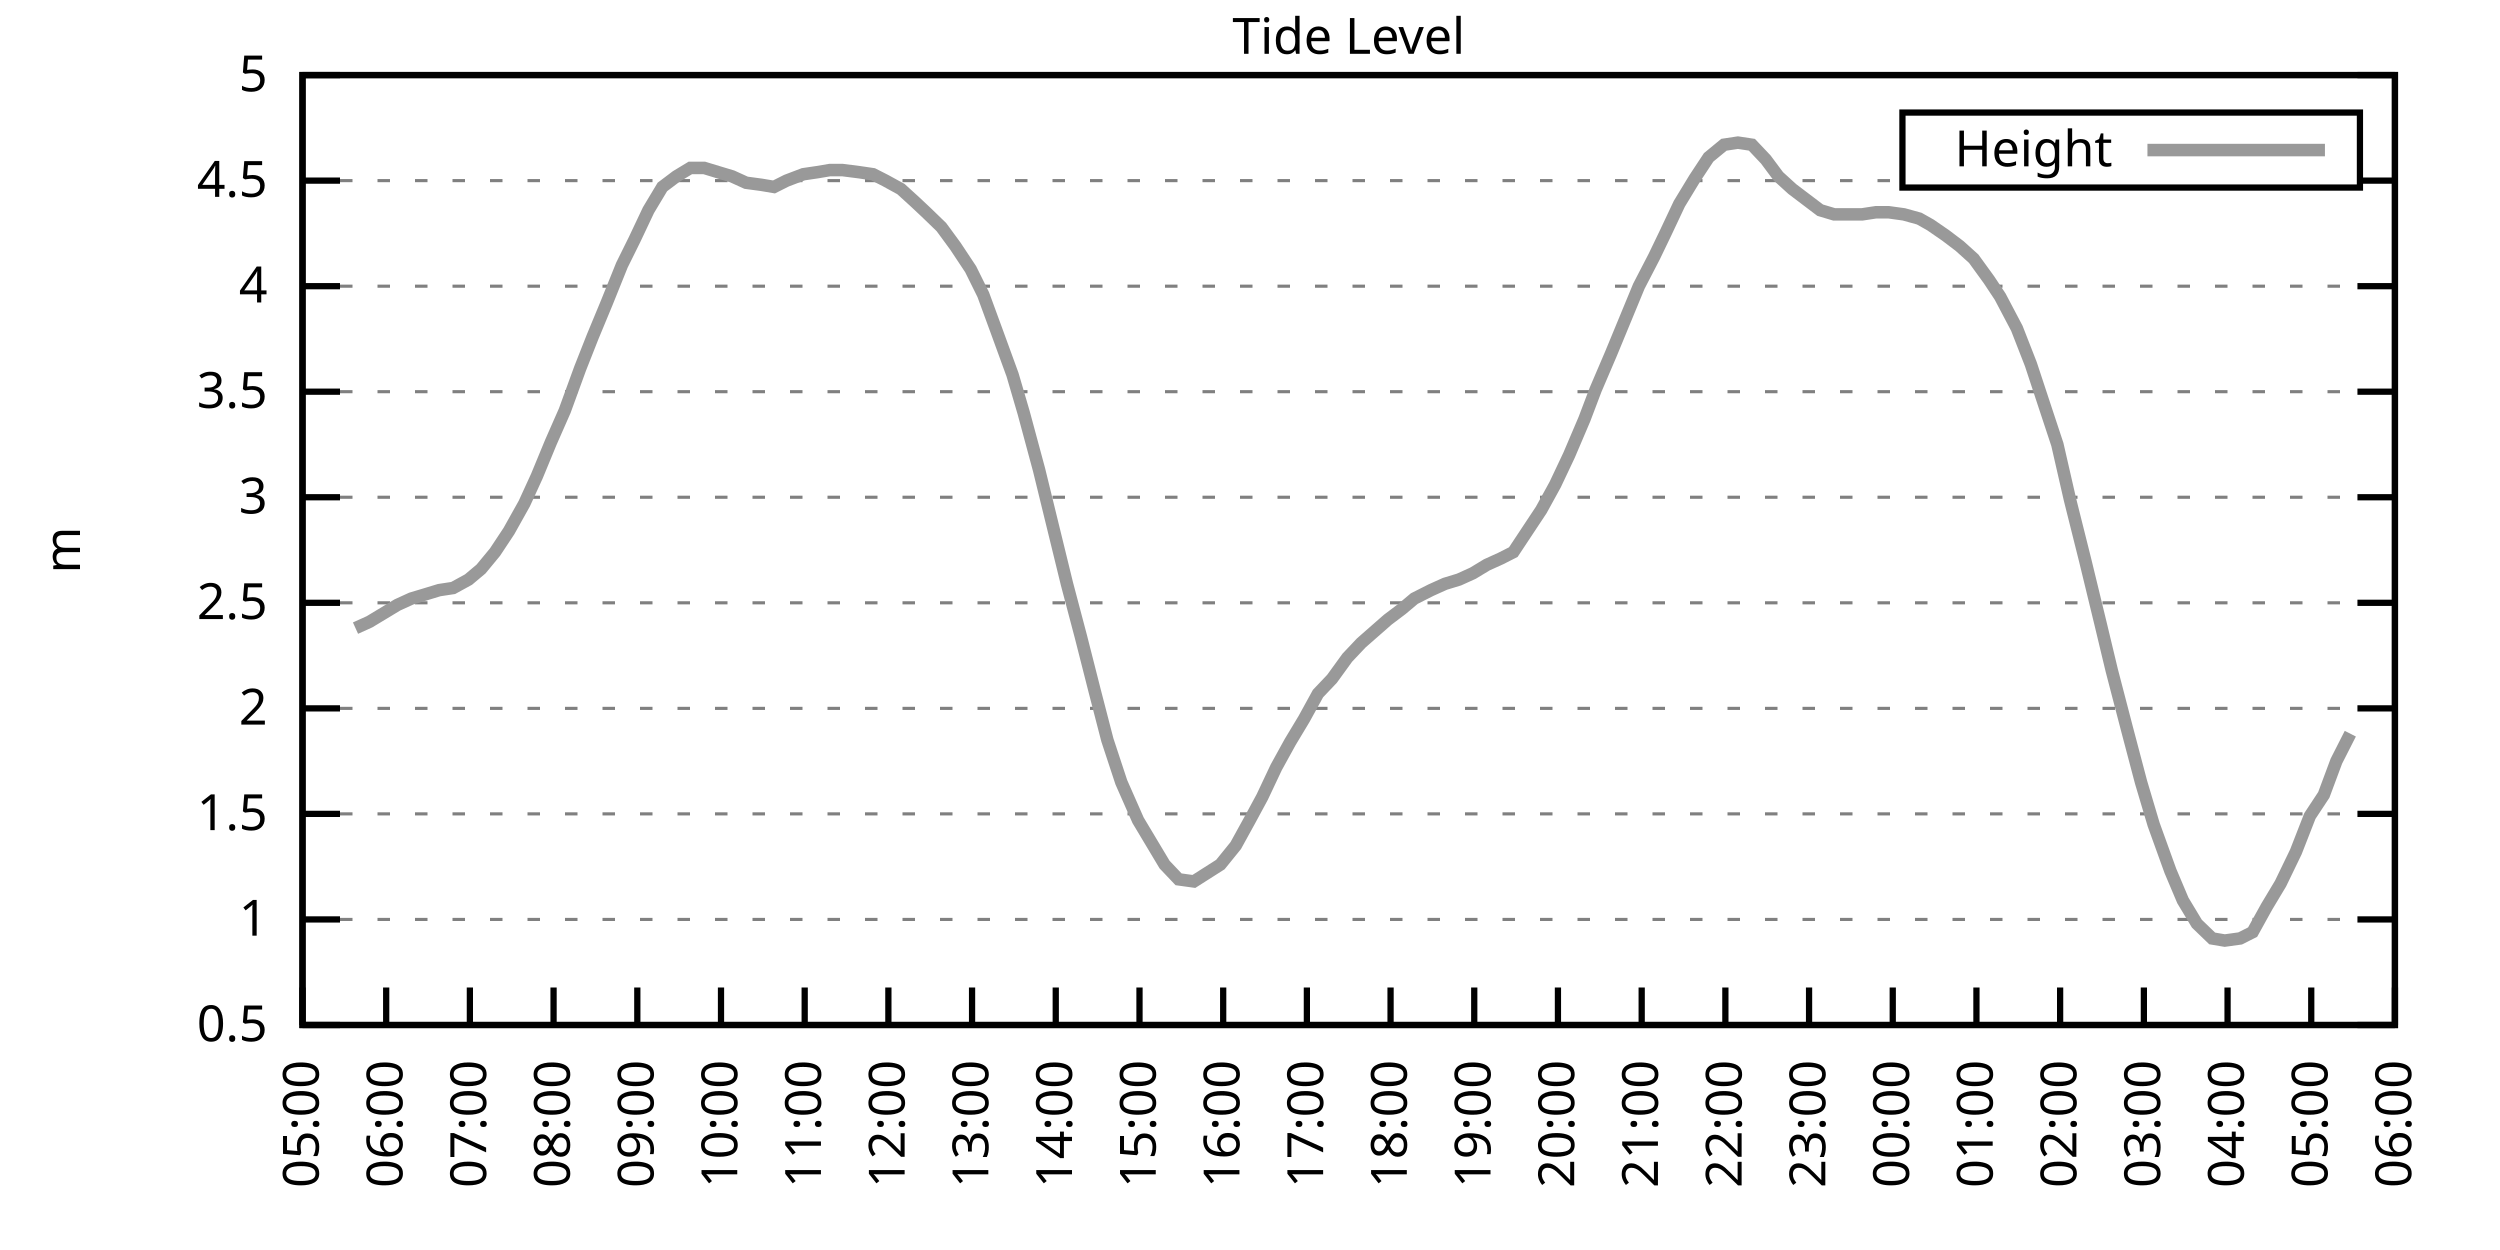
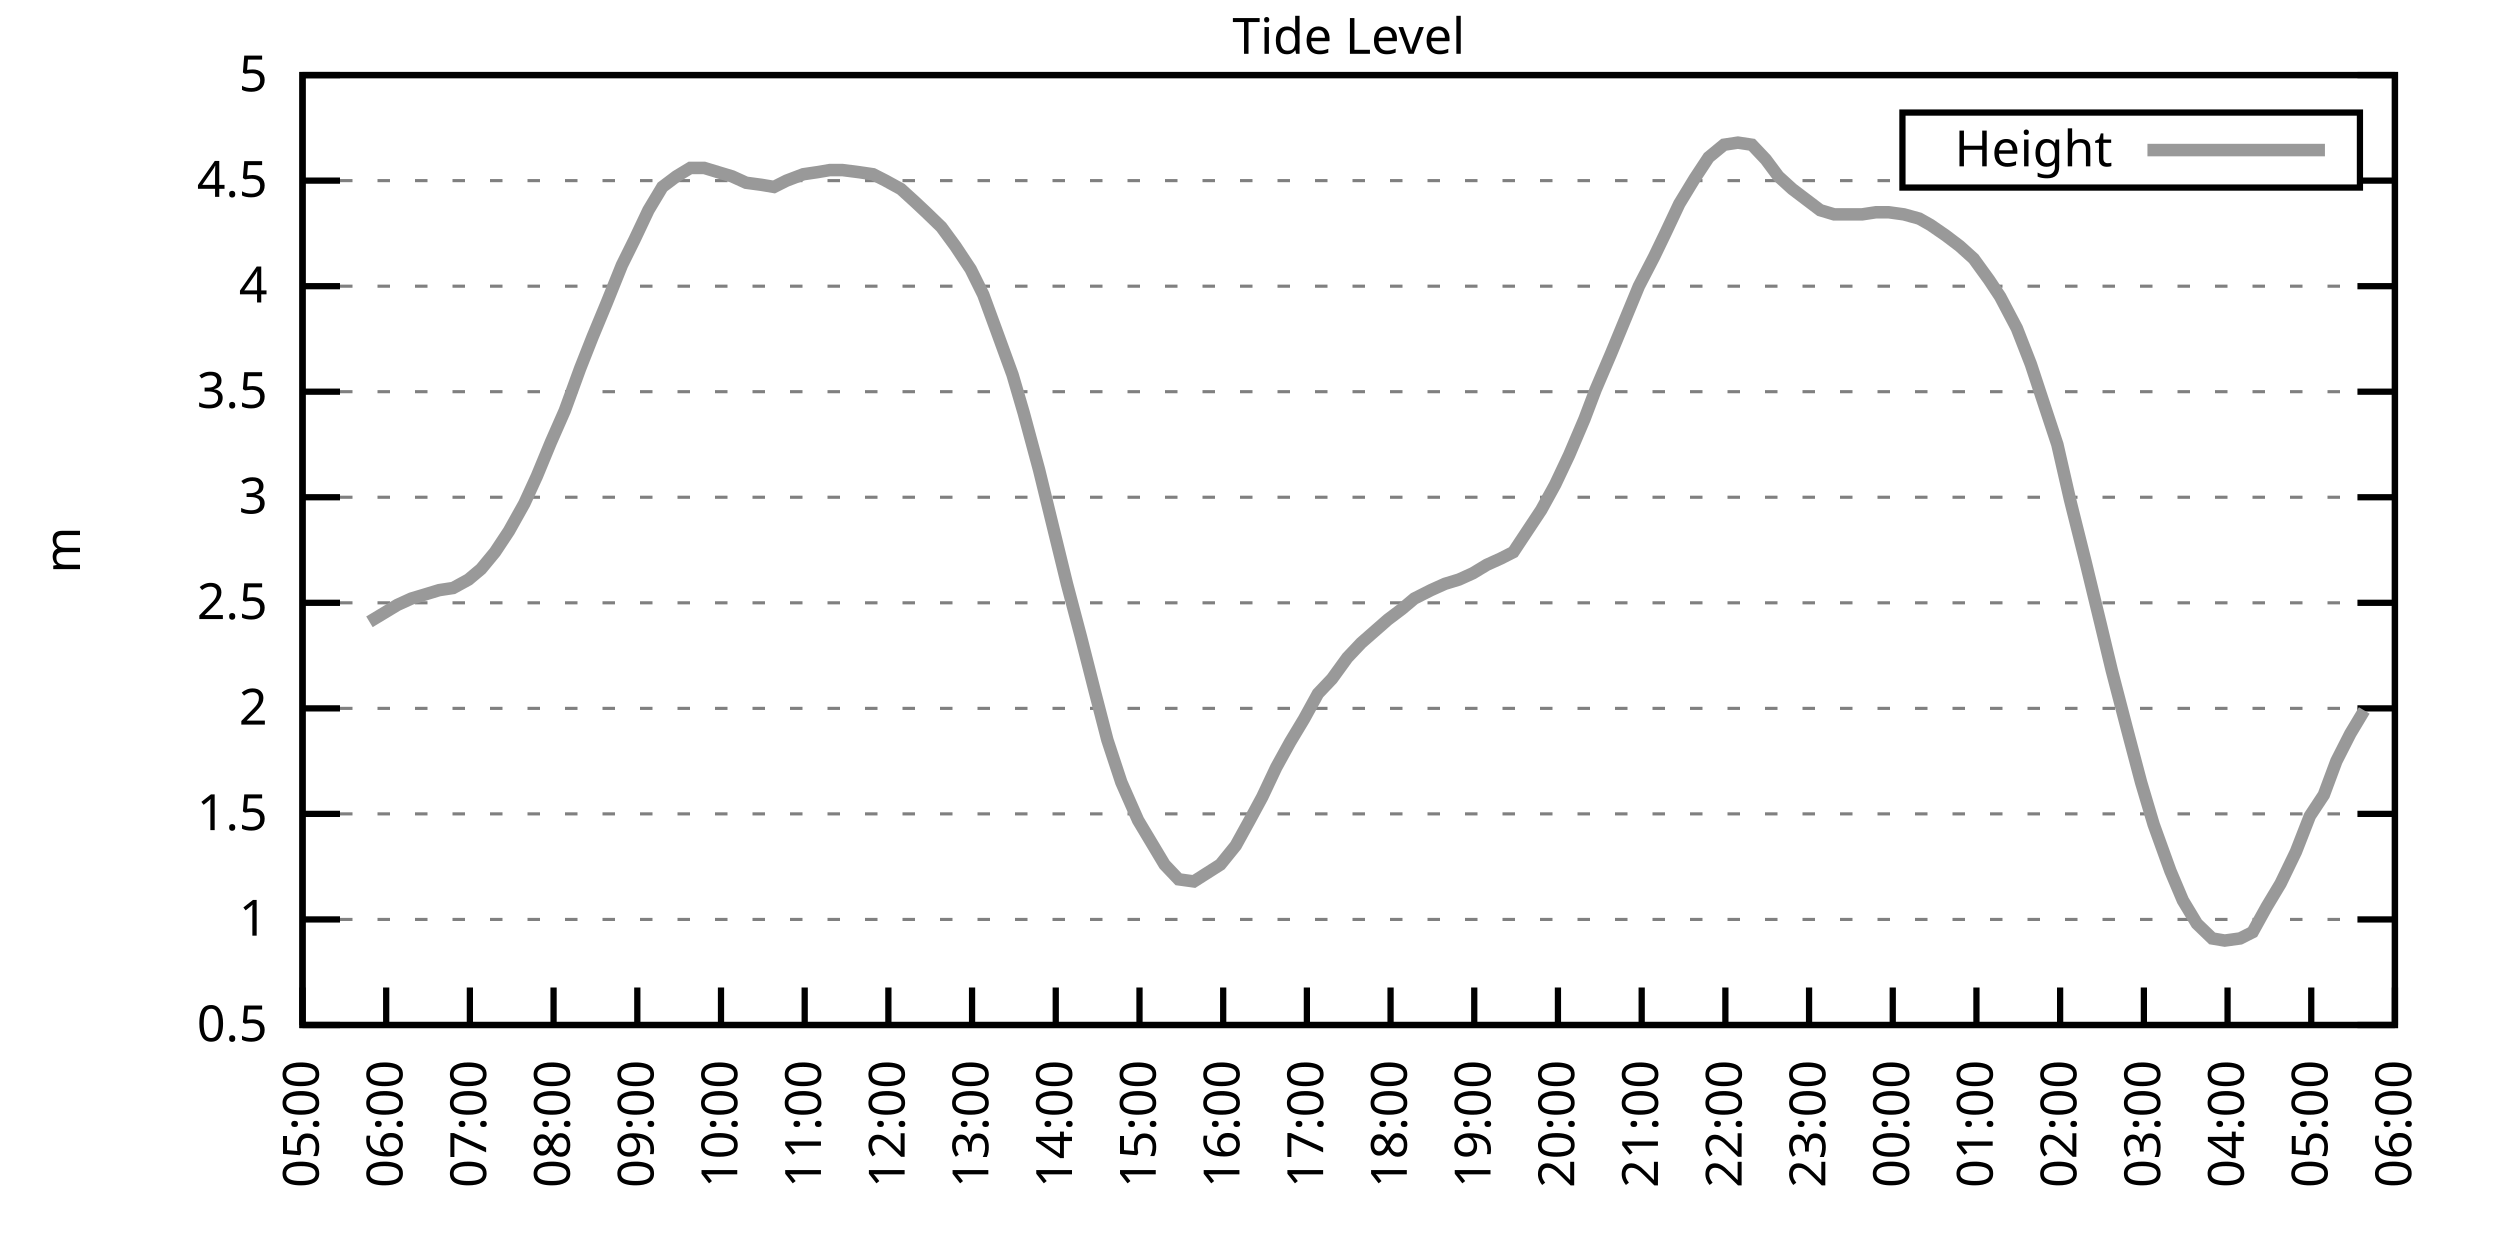
<svg xmlns="http://www.w3.org/2000/svg" xmlns:xlink="http://www.w3.org/1999/xlink" width="400" height="200" viewBox="0 0 400 200">
  <g id="gnuplot_canvas">
    <rect x="0" y="0" width="400" height="200" fill="none" />
    <defs>
      <circle id="gpDot" r="0.5" stroke-width="0.5" stroke="currentColor" />
      <path id="gpPt0" stroke-width="0.333" stroke="currentColor" d="M-1,0 h2 M0,-1 v2" />
      <path id="gpPt1" stroke-width="0.333" stroke="currentColor" d="M-1,-1 L1,1 M1,-1 L-1,1" />
      <path id="gpPt2" stroke-width="0.333" stroke="currentColor" d="M-1,0 L1,0 M0,-1 L0,1 M-1,-1 L1,1 M-1,1 L1,-1" />
      <rect id="gpPt3" stroke-width="0.333" stroke="currentColor" x="-1" y="-1" width="2" height="2" />
      <rect id="gpPt4" stroke-width="0.333" stroke="currentColor" fill="currentColor" x="-1" y="-1" width="2" height="2" />
      <circle id="gpPt5" stroke-width="0.333" stroke="currentColor" cx="0" cy="0" r="1" />
      <use xlink:href="#gpPt5" id="gpPt6" fill="currentColor" stroke="none" />
      <path id="gpPt7" stroke-width="0.333" stroke="currentColor" d="M0,-1.33 L-1.33,0.67 L1.33,0.67 z" />
      <use xlink:href="#gpPt7" id="gpPt8" fill="currentColor" stroke="none" />
      <use xlink:href="#gpPt7" id="gpPt9" stroke="currentColor" transform="rotate(180)" />
      <use xlink:href="#gpPt9" id="gpPt10" fill="currentColor" stroke="none" />
      <use xlink:href="#gpPt3" id="gpPt11" stroke="currentColor" transform="rotate(45)" />
      <use xlink:href="#gpPt11" id="gpPt12" fill="currentColor" stroke="none" />
      <path id="gpPt13" stroke-width="0.333" stroke="currentColor" d="M0,1.330 L1.265,0.411 L0.782,-1.067 L-0.782,-1.076 L-1.265,0.411 z" />
      <use xlink:href="#gpPt13" id="gpPt14" fill="currentColor" stroke="none" />
      <filter id="textbox" filterUnits="objectBoundingBox" x="0" y="0" height="1" width="1">
        <feFlood flood-color="white" flood-opacity="1" result="bgnd" />
        <feComposite in="SourceGraphic" in2="bgnd" operator="atop" />
      </filter>
      <filter id="greybox" filterUnits="objectBoundingBox" x="0" y="0" height="1" width="1">
        <feFlood flood-color="lightgrey" flood-opacity="1" result="grey" />
        <feComposite in="SourceGraphic" in2="grey" operator="atop" />
      </filter>
    </defs>
    <g fill="none" color="white" stroke="currentColor" stroke-width="1.00" stroke-linecap="butt" stroke-linejoin="miter">
</g>
    <g fill="none" color="black" stroke="currentColor" stroke-width="1.00" stroke-linecap="butt" stroke-linejoin="miter">
      <g stroke="none" shape-rendering="crispEdges">
        <polygon fill="rgb(255, 255, 255)" points="48.40,164.00 383.18,164.00 383.18,12.02 48.40,12.02 " />
      </g>
    </g>
    <g fill="none" color="black" stroke="currentColor" stroke-width="1.00" stroke-linecap="butt" stroke-linejoin="miter">
</g>
    <g fill="none" color="black" stroke="black" stroke-width="0.50" stroke-linecap="butt" stroke-linejoin="miter">
</g>
    <g fill="none" color="gray" stroke="currentColor" stroke-width="0.50" stroke-linecap="butt" stroke-linejoin="miter">
      <path stroke="gray" stroke-dasharray="2,4" class="gridline" d="M48.40,164.00 L383.19,164.00  " />
    </g>
    <g fill="none" color="gray" stroke="gray" stroke-width="1.00" stroke-linecap="butt" stroke-linejoin="miter">
</g>
    <g fill="none" color="black" stroke="currentColor" stroke-width="1.00" stroke-linecap="butt" stroke-linejoin="miter">
      <path stroke="black" d="M48.40,164.00 L54.40,164.00 M383.19,164.00 L377.19,164.00  " />
      <g transform="translate(42.80,166.60)" stroke="none" fill="black" font-family="Sans" font-size="8.00" text-anchor="end">
        <text>
          <tspan font-family="Sans"> 0.5</tspan>
        </text>
      </g>
    </g>
    <g fill="none" color="black" stroke="currentColor" stroke-width="1.00" stroke-linecap="butt" stroke-linejoin="miter">
</g>
    <g fill="none" color="black" stroke="black" stroke-width="0.50" stroke-linecap="butt" stroke-linejoin="miter">
</g>
    <g fill="none" color="gray" stroke="currentColor" stroke-width="0.50" stroke-linecap="butt" stroke-linejoin="miter">
      <path stroke="gray" stroke-dasharray="2,4" class="gridline" d="M48.40,147.11 L383.19,147.11  " />
    </g>
    <g fill="none" color="gray" stroke="gray" stroke-width="1.00" stroke-linecap="butt" stroke-linejoin="miter">
</g>
    <g fill="none" color="black" stroke="currentColor" stroke-width="1.00" stroke-linecap="butt" stroke-linejoin="miter">
      <path stroke="black" d="M48.40,147.11 L54.40,147.11 M383.19,147.11 L377.19,147.11  " />
      <g transform="translate(42.80,149.71)" stroke="none" fill="black" font-family="Sans" font-size="8.00" text-anchor="end">
        <text>
          <tspan font-family="Sans"> 1</tspan>
        </text>
      </g>
    </g>
    <g fill="none" color="black" stroke="currentColor" stroke-width="1.00" stroke-linecap="butt" stroke-linejoin="miter">
</g>
    <g fill="none" color="black" stroke="black" stroke-width="0.50" stroke-linecap="butt" stroke-linejoin="miter">
</g>
    <g fill="none" color="gray" stroke="currentColor" stroke-width="0.50" stroke-linecap="butt" stroke-linejoin="miter">
      <path stroke="gray" stroke-dasharray="2,4" class="gridline" d="M48.40,130.22 L383.19,130.22  " />
    </g>
    <g fill="none" color="gray" stroke="gray" stroke-width="1.00" stroke-linecap="butt" stroke-linejoin="miter">
</g>
    <g fill="none" color="black" stroke="currentColor" stroke-width="1.00" stroke-linecap="butt" stroke-linejoin="miter">
      <path stroke="black" d="M48.40,130.22 L54.40,130.22 M383.19,130.22 L377.19,130.22  " />
      <g transform="translate(42.80,132.82)" stroke="none" fill="black" font-family="Sans" font-size="8.00" text-anchor="end">
        <text>
          <tspan font-family="Sans"> 1.5</tspan>
        </text>
      </g>
    </g>
    <g fill="none" color="black" stroke="currentColor" stroke-width="1.00" stroke-linecap="butt" stroke-linejoin="miter">
</g>
    <g fill="none" color="black" stroke="black" stroke-width="0.50" stroke-linecap="butt" stroke-linejoin="miter">
</g>
    <g fill="none" color="gray" stroke="currentColor" stroke-width="0.50" stroke-linecap="butt" stroke-linejoin="miter">
      <path stroke="gray" stroke-dasharray="2,4" class="gridline" d="M48.40,113.34 L383.19,113.34  " />
    </g>
    <g fill="none" color="gray" stroke="gray" stroke-width="1.00" stroke-linecap="butt" stroke-linejoin="miter">
</g>
    <g fill="none" color="black" stroke="currentColor" stroke-width="1.00" stroke-linecap="butt" stroke-linejoin="miter">
      <path stroke="black" d="M48.40,113.34 L54.40,113.34 M383.19,113.34 L377.19,113.34  " />
      <g transform="translate(42.80,115.94)" stroke="none" fill="black" font-family="Sans" font-size="8.00" text-anchor="end">
        <text>
          <tspan font-family="Sans"> 2</tspan>
        </text>
      </g>
    </g>
    <g fill="none" color="black" stroke="currentColor" stroke-width="1.00" stroke-linecap="butt" stroke-linejoin="miter">
</g>
    <g fill="none" color="black" stroke="black" stroke-width="0.50" stroke-linecap="butt" stroke-linejoin="miter">
</g>
    <g fill="none" color="gray" stroke="currentColor" stroke-width="0.50" stroke-linecap="butt" stroke-linejoin="miter">
      <path stroke="gray" stroke-dasharray="2,4" class="gridline" d="M48.40,96.45 L383.19,96.45  " />
    </g>
    <g fill="none" color="gray" stroke="gray" stroke-width="1.00" stroke-linecap="butt" stroke-linejoin="miter">
</g>
    <g fill="none" color="black" stroke="currentColor" stroke-width="1.00" stroke-linecap="butt" stroke-linejoin="miter">
      <path stroke="black" d="M48.40,96.45 L54.40,96.45 M383.19,96.45 L377.19,96.45  " />
      <g transform="translate(42.80,99.05)" stroke="none" fill="black" font-family="Sans" font-size="8.00" text-anchor="end">
        <text>
          <tspan font-family="Sans"> 2.5</tspan>
        </text>
      </g>
    </g>
    <g fill="none" color="black" stroke="currentColor" stroke-width="1.00" stroke-linecap="butt" stroke-linejoin="miter">
</g>
    <g fill="none" color="black" stroke="black" stroke-width="0.50" stroke-linecap="butt" stroke-linejoin="miter">
</g>
    <g fill="none" color="gray" stroke="currentColor" stroke-width="0.50" stroke-linecap="butt" stroke-linejoin="miter">
      <path stroke="gray" stroke-dasharray="2,4" class="gridline" d="M48.40,79.56 L383.19,79.56  " />
    </g>
    <g fill="none" color="gray" stroke="gray" stroke-width="1.00" stroke-linecap="butt" stroke-linejoin="miter">
</g>
    <g fill="none" color="black" stroke="currentColor" stroke-width="1.00" stroke-linecap="butt" stroke-linejoin="miter">
      <path stroke="black" d="M48.40,79.56 L54.40,79.56 M383.19,79.56 L377.19,79.56  " />
      <g transform="translate(42.80,82.16)" stroke="none" fill="black" font-family="Sans" font-size="8.00" text-anchor="end">
        <text>
          <tspan font-family="Sans"> 3</tspan>
        </text>
      </g>
    </g>
    <g fill="none" color="black" stroke="currentColor" stroke-width="1.00" stroke-linecap="butt" stroke-linejoin="miter">
</g>
    <g fill="none" color="black" stroke="black" stroke-width="0.50" stroke-linecap="butt" stroke-linejoin="miter">
</g>
    <g fill="none" color="gray" stroke="currentColor" stroke-width="0.50" stroke-linecap="butt" stroke-linejoin="miter">
      <path stroke="gray" stroke-dasharray="2,4" class="gridline" d="M48.40,62.67 L383.19,62.67  " />
    </g>
    <g fill="none" color="gray" stroke="gray" stroke-width="1.00" stroke-linecap="butt" stroke-linejoin="miter">
</g>
    <g fill="none" color="black" stroke="currentColor" stroke-width="1.00" stroke-linecap="butt" stroke-linejoin="miter">
      <path stroke="black" d="M48.40,62.67 L54.40,62.67 M383.19,62.67 L377.19,62.67  " />
      <g transform="translate(42.80,65.27)" stroke="none" fill="black" font-family="Sans" font-size="8.00" text-anchor="end">
        <text>
          <tspan font-family="Sans"> 3.5</tspan>
        </text>
      </g>
    </g>
    <g fill="none" color="black" stroke="currentColor" stroke-width="1.00" stroke-linecap="butt" stroke-linejoin="miter">
</g>
    <g fill="none" color="black" stroke="black" stroke-width="0.50" stroke-linecap="butt" stroke-linejoin="miter">
</g>
    <g fill="none" color="gray" stroke="currentColor" stroke-width="0.50" stroke-linecap="butt" stroke-linejoin="miter">
      <path stroke="gray" stroke-dasharray="2,4" class="gridline" d="M48.40,45.79 L383.19,45.79  " />
    </g>
    <g fill="none" color="gray" stroke="gray" stroke-width="1.00" stroke-linecap="butt" stroke-linejoin="miter">
</g>
    <g fill="none" color="black" stroke="currentColor" stroke-width="1.00" stroke-linecap="butt" stroke-linejoin="miter">
      <path stroke="black" d="M48.40,45.79 L54.40,45.79 M383.19,45.79 L377.19,45.79  " />
      <g transform="translate(42.80,48.39)" stroke="none" fill="black" font-family="Sans" font-size="8.00" text-anchor="end">
        <text>
          <tspan font-family="Sans"> 4</tspan>
        </text>
      </g>
    </g>
    <g fill="none" color="black" stroke="currentColor" stroke-width="1.00" stroke-linecap="butt" stroke-linejoin="miter">
</g>
    <g fill="none" color="black" stroke="black" stroke-width="0.50" stroke-linecap="butt" stroke-linejoin="miter">
</g>
    <g fill="none" color="gray" stroke="currentColor" stroke-width="0.50" stroke-linecap="butt" stroke-linejoin="miter">
      <path stroke="gray" stroke-dasharray="2,4" class="gridline" d="M48.40,28.90 L304.39,28.90 M377.59,28.90 L383.19,28.90  " />
    </g>
    <g fill="none" color="gray" stroke="gray" stroke-width="1.00" stroke-linecap="butt" stroke-linejoin="miter">
</g>
    <g fill="none" color="black" stroke="currentColor" stroke-width="1.00" stroke-linecap="butt" stroke-linejoin="miter">
      <path stroke="black" d="M48.40,28.90 L54.40,28.90 M383.19,28.90 L377.19,28.90  " />
      <g transform="translate(42.80,31.50)" stroke="none" fill="black" font-family="Sans" font-size="8.00" text-anchor="end">
        <text>
          <tspan font-family="Sans"> 4.5</tspan>
        </text>
      </g>
    </g>
    <g fill="none" color="black" stroke="currentColor" stroke-width="1.00" stroke-linecap="butt" stroke-linejoin="miter">
</g>
    <g fill="none" color="black" stroke="black" stroke-width="0.50" stroke-linecap="butt" stroke-linejoin="miter">
</g>
    <g fill="none" color="gray" stroke="currentColor" stroke-width="0.50" stroke-linecap="butt" stroke-linejoin="miter">
      <path stroke="gray" stroke-dasharray="2,4" class="gridline" d="M48.40,12.01 L383.19,12.01  " />
    </g>
    <g fill="none" color="gray" stroke="gray" stroke-width="1.00" stroke-linecap="butt" stroke-linejoin="miter">
</g>
    <g fill="none" color="black" stroke="currentColor" stroke-width="1.00" stroke-linecap="butt" stroke-linejoin="miter">
      <path stroke="black" d="M48.40,12.01 L54.40,12.01 M383.19,12.01 L377.19,12.01  " />
      <g transform="translate(42.80,14.61)" stroke="none" fill="black" font-family="Sans" font-size="8.00" text-anchor="end">
        <text>
          <tspan font-family="Sans"> 5</tspan>
        </text>
      </g>
    </g>
    <g fill="none" color="black" stroke="currentColor" stroke-width="1.00" stroke-linecap="butt" stroke-linejoin="miter">
      <path stroke="black" d="M48.40,164.00 L48.40,158.00  " />
      <g transform="translate(51.00,169.60) rotate(270.00)" stroke="none" fill="black" font-family="Sans" font-size="8.00" text-anchor="end">
        <text>
          <tspan font-family="Sans">05:00</tspan>
        </text>
      </g>
    </g>
    <g fill="none" color="black" stroke="currentColor" stroke-width="1.00" stroke-linecap="butt" stroke-linejoin="miter">
      <path stroke="black" d="M61.79,164.00 L61.79,158.00  " />
      <g transform="translate(64.39,169.60) rotate(270.00)" stroke="none" fill="black" font-family="Sans" font-size="8.00" text-anchor="end">
        <text>
          <tspan font-family="Sans">06:00</tspan>
        </text>
      </g>
    </g>
    <g fill="none" color="black" stroke="currentColor" stroke-width="1.00" stroke-linecap="butt" stroke-linejoin="miter">
      <path stroke="black" d="M75.18,164.00 L75.18,158.00  " />
      <g transform="translate(77.78,169.60) rotate(270.00)" stroke="none" fill="black" font-family="Sans" font-size="8.00" text-anchor="end">
        <text>
          <tspan font-family="Sans">07:00</tspan>
        </text>
      </g>
    </g>
    <g fill="none" color="black" stroke="currentColor" stroke-width="1.00" stroke-linecap="butt" stroke-linejoin="miter">
      <path stroke="black" d="M88.57,164.00 L88.57,158.00  " />
      <g transform="translate(91.17,169.60) rotate(270.00)" stroke="none" fill="black" font-family="Sans" font-size="8.00" text-anchor="end">
        <text>
          <tspan font-family="Sans">08:00</tspan>
        </text>
      </g>
    </g>
    <g fill="none" color="black" stroke="currentColor" stroke-width="1.00" stroke-linecap="butt" stroke-linejoin="miter">
      <path stroke="black" d="M101.97,164.00 L101.97,158.00  " />
      <g transform="translate(104.57,169.60) rotate(270.00)" stroke="none" fill="black" font-family="Sans" font-size="8.00" text-anchor="end">
        <text>
          <tspan font-family="Sans">09:00</tspan>
        </text>
      </g>
    </g>
    <g fill="none" color="black" stroke="currentColor" stroke-width="1.00" stroke-linecap="butt" stroke-linejoin="miter">
      <path stroke="black" d="M115.36,164.00 L115.36,158.00  " />
      <g transform="translate(117.96,169.60) rotate(270.00)" stroke="none" fill="black" font-family="Sans" font-size="8.00" text-anchor="end">
        <text>
          <tspan font-family="Sans">10:00</tspan>
        </text>
      </g>
    </g>
    <g fill="none" color="black" stroke="currentColor" stroke-width="1.00" stroke-linecap="butt" stroke-linejoin="miter">
      <path stroke="black" d="M128.75,164.00 L128.75,158.00  " />
      <g transform="translate(131.35,169.60) rotate(270.00)" stroke="none" fill="black" font-family="Sans" font-size="8.00" text-anchor="end">
        <text>
          <tspan font-family="Sans">11:00</tspan>
        </text>
      </g>
    </g>
    <g fill="none" color="black" stroke="currentColor" stroke-width="1.00" stroke-linecap="butt" stroke-linejoin="miter">
      <path stroke="black" d="M142.14,164.00 L142.14,158.00  " />
      <g transform="translate(144.74,169.60) rotate(270.00)" stroke="none" fill="black" font-family="Sans" font-size="8.00" text-anchor="end">
        <text>
          <tspan font-family="Sans">12:00</tspan>
        </text>
      </g>
    </g>
    <g fill="none" color="black" stroke="currentColor" stroke-width="1.00" stroke-linecap="butt" stroke-linejoin="miter">
      <path stroke="black" d="M155.53,164.00 L155.53,158.00  " />
      <g transform="translate(158.13,169.60) rotate(270.00)" stroke="none" fill="black" font-family="Sans" font-size="8.00" text-anchor="end">
        <text>
          <tspan font-family="Sans">13:00</tspan>
        </text>
      </g>
    </g>
    <g fill="none" color="black" stroke="currentColor" stroke-width="1.00" stroke-linecap="butt" stroke-linejoin="miter">
      <path stroke="black" d="M168.92,164.00 L168.92,158.00  " />
      <g transform="translate(171.52,169.60) rotate(270.00)" stroke="none" fill="black" font-family="Sans" font-size="8.00" text-anchor="end">
        <text>
          <tspan font-family="Sans">14:00</tspan>
        </text>
      </g>
    </g>
    <g fill="none" color="black" stroke="currentColor" stroke-width="1.00" stroke-linecap="butt" stroke-linejoin="miter">
      <path stroke="black" d="M182.32,164.00 L182.32,158.00  " />
      <g transform="translate(184.92,169.60) rotate(270.00)" stroke="none" fill="black" font-family="Sans" font-size="8.00" text-anchor="end">
        <text>
          <tspan font-family="Sans">15:00</tspan>
        </text>
      </g>
    </g>
    <g fill="none" color="black" stroke="currentColor" stroke-width="1.00" stroke-linecap="butt" stroke-linejoin="miter">
      <path stroke="black" d="M195.71,164.00 L195.71,158.00  " />
      <g transform="translate(198.31,169.60) rotate(270.00)" stroke="none" fill="black" font-family="Sans" font-size="8.00" text-anchor="end">
        <text>
          <tspan font-family="Sans">16:00</tspan>
        </text>
      </g>
    </g>
    <g fill="none" color="black" stroke="currentColor" stroke-width="1.00" stroke-linecap="butt" stroke-linejoin="miter">
      <path stroke="black" d="M209.10,164.00 L209.10,158.00  " />
      <g transform="translate(211.70,169.60) rotate(270.00)" stroke="none" fill="black" font-family="Sans" font-size="8.00" text-anchor="end">
        <text>
          <tspan font-family="Sans">17:00</tspan>
        </text>
      </g>
    </g>
    <g fill="none" color="black" stroke="currentColor" stroke-width="1.00" stroke-linecap="butt" stroke-linejoin="miter">
      <path stroke="black" d="M222.49,164.00 L222.49,158.00  " />
      <g transform="translate(225.09,169.60) rotate(270.00)" stroke="none" fill="black" font-family="Sans" font-size="8.00" text-anchor="end">
        <text>
          <tspan font-family="Sans">18:00</tspan>
        </text>
      </g>
    </g>
    <g fill="none" color="black" stroke="currentColor" stroke-width="1.00" stroke-linecap="butt" stroke-linejoin="miter">
      <path stroke="black" d="M235.88,164.00 L235.88,158.00  " />
      <g transform="translate(238.48,169.60) rotate(270.00)" stroke="none" fill="black" font-family="Sans" font-size="8.00" text-anchor="end">
        <text>
          <tspan font-family="Sans">19:00</tspan>
        </text>
      </g>
    </g>
    <g fill="none" color="black" stroke="currentColor" stroke-width="1.00" stroke-linecap="butt" stroke-linejoin="miter">
      <path stroke="black" d="M249.27,164.00 L249.27,158.00  " />
      <g transform="translate(251.87,169.60) rotate(270.00)" stroke="none" fill="black" font-family="Sans" font-size="8.00" text-anchor="end">
        <text>
          <tspan font-family="Sans">20:00</tspan>
        </text>
      </g>
    </g>
    <g fill="none" color="black" stroke="currentColor" stroke-width="1.00" stroke-linecap="butt" stroke-linejoin="miter">
      <path stroke="black" d="M262.67,164.00 L262.67,158.00  " />
      <g transform="translate(265.27,169.60) rotate(270.00)" stroke="none" fill="black" font-family="Sans" font-size="8.00" text-anchor="end">
        <text>
          <tspan font-family="Sans">21:00</tspan>
        </text>
      </g>
    </g>
    <g fill="none" color="black" stroke="currentColor" stroke-width="1.00" stroke-linecap="butt" stroke-linejoin="miter">
      <path stroke="black" d="M276.06,164.00 L276.06,158.00  " />
      <g transform="translate(278.66,169.60) rotate(270.00)" stroke="none" fill="black" font-family="Sans" font-size="8.00" text-anchor="end">
        <text>
          <tspan font-family="Sans">22:00</tspan>
        </text>
      </g>
    </g>
    <g fill="none" color="black" stroke="currentColor" stroke-width="1.00" stroke-linecap="butt" stroke-linejoin="miter">
      <path stroke="black" d="M289.45,164.00 L289.45,158.00  " />
      <g transform="translate(292.05,169.60) rotate(270.00)" stroke="none" fill="black" font-family="Sans" font-size="8.00" text-anchor="end">
        <text>
          <tspan font-family="Sans">23:00</tspan>
        </text>
      </g>
    </g>
    <g fill="none" color="black" stroke="currentColor" stroke-width="1.00" stroke-linecap="butt" stroke-linejoin="miter">
      <path stroke="black" d="M302.84,164.00 L302.84,158.00  " />
      <g transform="translate(305.44,169.60) rotate(270.00)" stroke="none" fill="black" font-family="Sans" font-size="8.00" text-anchor="end">
        <text>
          <tspan font-family="Sans">00:00</tspan>
        </text>
      </g>
    </g>
    <g fill="none" color="black" stroke="currentColor" stroke-width="1.00" stroke-linecap="butt" stroke-linejoin="miter">
      <path stroke="black" d="M316.23,164.00 L316.23,158.00  " />
      <g transform="translate(318.83,169.60) rotate(270.00)" stroke="none" fill="black" font-family="Sans" font-size="8.00" text-anchor="end">
        <text>
          <tspan font-family="Sans">01:00</tspan>
        </text>
      </g>
    </g>
    <g fill="none" color="black" stroke="currentColor" stroke-width="1.00" stroke-linecap="butt" stroke-linejoin="miter">
      <path stroke="black" d="M329.62,164.00 L329.62,158.00  " />
      <g transform="translate(332.22,169.60) rotate(270.00)" stroke="none" fill="black" font-family="Sans" font-size="8.00" text-anchor="end">
        <text>
          <tspan font-family="Sans">02:00</tspan>
        </text>
      </g>
    </g>
    <g fill="none" color="black" stroke="currentColor" stroke-width="1.00" stroke-linecap="butt" stroke-linejoin="miter">
      <path stroke="black" d="M343.02,164.00 L343.02,158.00  " />
      <g transform="translate(345.62,169.60) rotate(270.00)" stroke="none" fill="black" font-family="Sans" font-size="8.00" text-anchor="end">
        <text>
          <tspan font-family="Sans">03:00</tspan>
        </text>
      </g>
    </g>
    <g fill="none" color="black" stroke="currentColor" stroke-width="1.00" stroke-linecap="butt" stroke-linejoin="miter">
      <path stroke="black" d="M356.41,164.00 L356.41,158.00  " />
      <g transform="translate(359.01,169.60) rotate(270.00)" stroke="none" fill="black" font-family="Sans" font-size="8.00" text-anchor="end">
        <text>
          <tspan font-family="Sans">04:00</tspan>
        </text>
      </g>
    </g>
    <g fill="none" color="black" stroke="currentColor" stroke-width="1.00" stroke-linecap="butt" stroke-linejoin="miter">
      <path stroke="black" d="M369.80,164.00 L369.80,158.00  " />
      <g transform="translate(372.40,169.60) rotate(270.00)" stroke="none" fill="black" font-family="Sans" font-size="8.00" text-anchor="end">
        <text>
          <tspan font-family="Sans">05:00</tspan>
        </text>
      </g>
    </g>
    <g fill="none" color="black" stroke="currentColor" stroke-width="1.00" stroke-linecap="butt" stroke-linejoin="miter">
      <path stroke="black" d="M383.19,164.00 L383.19,158.00  " />
      <g transform="translate(385.79,169.60) rotate(270.00)" stroke="none" fill="black" font-family="Sans" font-size="8.00" text-anchor="end">
        <text>
          <tspan font-family="Sans">06:00</tspan>
        </text>
      </g>
    </g>
    <g fill="none" color="black" stroke="currentColor" stroke-width="1.00" stroke-linecap="butt" stroke-linejoin="miter">
</g>
    <g fill="none" color="black" stroke="currentColor" stroke-width="1.00" stroke-linecap="butt" stroke-linejoin="miter">
      <path stroke="black" d="M48.40,12.01 L48.40,164.00 L383.19,164.00 L383.19,12.01 L48.40,12.01 Z  " />
    </g>
    <g fill="none" color="black" stroke="currentColor" stroke-width="1.00" stroke-linecap="butt" stroke-linejoin="miter">
</g>
    <g fill="none" color="black" stroke="currentColor" stroke-width="1.00" stroke-linecap="butt" stroke-linejoin="miter">
      <path stroke="black" d="M304.39,30.01 L304.39,18.01 L377.59,18.01 L377.59,30.01 L304.39,30.01 Z  " />
    </g>
    <g id="Tide_level_plot_1">
      <g fill="none" color="white" stroke="black" stroke-width="2.00" stroke-linecap="butt" stroke-linejoin="miter">
</g>
      <g fill="none" color="black" stroke="currentColor" stroke-width="2.00" stroke-linecap="butt" stroke-linejoin="miter">
        <g transform="translate(337.99,26.61)" stroke="none" fill="black" font-family="Sans" font-size="8.00" text-anchor="end">
          <text>
            <tspan font-family="Sans">Height</tspan>
          </text>
        </g>
      </g>
      <g fill="none" color="black" stroke="currentColor" stroke-width="2.00" stroke-linecap="butt" stroke-linejoin="miter">
-         <path stroke="rgb(153, 153, 153)" d="M343.59,24.01 L371.99,24.01 M56.88,100.50 L59.11,99.49 L61.35,98.14 L63.58,96.79 L65.81,95.77 L68.04,95.10   L70.27,94.42 L72.50,94.08 L74.96,92.73 L76.97,91.04 L79.20,88.34 L81.43,84.97 L83.89,80.57 L85.90,76.18   L88.13,70.78 L90.36,65.71 L92.82,58.96 L94.82,53.89 L97.06,48.49 L99.51,42.41 L101.52,38.35 L103.75,33.63   L105.98,29.91 L108.22,28.22 L110.45,26.87 L112.68,26.87 L114.91,27.55 L117.14,28.22 L119.38,29.24 L121.83,29.57   L123.84,29.91 L125.85,28.90 L128.53,27.88 L130.76,27.55 L132.77,27.21 L134.78,27.21 L137.45,27.55 L139.69,27.88   L141.69,28.90 L144.15,30.25 L146.38,32.28 L148.17,33.96 L150.62,36.33 L152.85,39.37 L155.31,43.08 L157.32,47.14   L159.55,53.22 L162.01,59.97 L163.79,66.05 L166.25,75.17 L168.48,84.29 L170.71,93.41 L172.94,101.85 L175.17,110.63   L177.18,118.40 L179.41,125.16 L182.09,131.24 L186.33,138.33 L188.57,140.69 L191.02,141.03 L195.26,138.33 L197.72,135.29   L199.95,131.24 L201.96,127.52 L204.19,122.79 L206.42,118.74 L208.65,115.03 L210.88,110.97 L213.12,108.61 L215.57,105.23   L217.80,102.87 L222.04,99.15 L224.28,97.46 L226.29,95.77 L228.96,94.42 L231.20,93.41 L233.43,92.73 L235.66,91.72   L237.89,90.37 L240.12,89.36 L242.13,88.34 L244.36,84.97 L246.60,81.59 L248.83,77.53 L251.06,72.81 L253.51,67.06   L255.30,62.34 L257.76,56.59 L259.99,51.19 L262.22,45.79 L264.67,41.06 L266.46,37.34 L268.69,32.61 L271.15,28.56   L273.38,25.18 L275.83,23.16 L278.07,22.82 L280.30,23.16 L282.53,25.52 L284.54,28.22 L286.77,30.25 L289.00,31.94   L291.23,33.63 L293.47,34.30 L295.48,34.30 L297.93,34.30 L300.16,33.96 L302.17,33.96 L304.63,34.30 L307.08,34.98   L308.87,35.99 L311.32,37.68 L313.55,39.37 L315.79,41.39 L318.24,44.77 L320.03,47.47 L322.70,52.54 L324.94,58.28   L327.17,65.04 L329.18,71.12 L331.19,79.90 L333.64,89.69 L336.10,99.83 L337.88,107.26 L340.34,116.71 L342.57,125.16   L344.58,131.91 L347.26,139.34 L349.26,144.07 L351.50,147.79 L353.95,150.15 L355.96,150.49 L358.42,150.15 L360.42,149.14   L362.66,145.09 L364.89,141.37 L367.34,136.30 L369.58,130.56 L371.81,127.18 L373.82,121.78 L376.05,117.39  " />
+         <path stroke="rgb(153, 153, 153)" d="M343.59,24.01 L371.99,24.01 M59.11,99.49 L61.35,98.14 L63.58,96.79 L65.81,95.77 L68.04,95.10 L70.27,94.42   L72.50,94.08 L74.96,92.73 L76.97,91.04 L79.20,88.34 L81.43,84.97 L83.89,80.57 L85.90,76.18 L88.13,70.78   L90.36,65.71 L92.82,58.96 L94.82,53.89 L97.06,48.49 L99.51,42.41 L101.52,38.35 L103.75,33.63 L105.98,29.91   L108.22,28.22 L110.45,26.87 L112.68,26.87 L114.91,27.55 L117.14,28.22 L119.38,29.24 L121.83,29.57 L123.84,29.91   L125.85,28.90 L128.53,27.88 L130.76,27.55 L132.77,27.21 L134.78,27.21 L137.45,27.55 L139.69,27.88 L141.69,28.90   L144.15,30.25 L146.38,32.28 L148.17,33.96 L150.62,36.33 L152.85,39.37 L155.31,43.08 L157.32,47.14 L159.55,53.22   L162.01,59.97 L163.79,66.05 L166.25,75.17 L168.48,84.29 L170.71,93.41 L172.94,101.85 L175.17,110.63 L177.18,118.40   L179.41,125.16 L182.09,131.24 L186.33,138.33 L188.57,140.69 L191.02,141.03 L195.26,138.33 L197.72,135.29 L199.95,131.24   L201.96,127.52 L204.19,122.79 L206.42,118.74 L208.65,115.03 L210.88,110.97 L213.12,108.61 L215.57,105.23 L217.80,102.87   L222.04,99.15 L224.28,97.46 L226.29,95.77 L228.96,94.42 L231.20,93.41 L233.43,92.73 L235.66,91.72 L237.89,90.37   L240.12,89.36 L242.13,88.34 L244.36,84.97 L246.60,81.59 L248.83,77.53 L251.06,72.81 L253.51,67.06 L255.30,62.34   L257.76,56.59 L259.99,51.19 L262.22,45.79 L264.67,41.06 L266.46,37.34 L268.69,32.61 L271.15,28.56 L273.38,25.18   L275.83,23.16 L278.07,22.82 L280.30,23.16 L282.53,25.52 L284.54,28.22 L286.77,30.25 L289.00,31.94 L291.23,33.63   L293.47,34.30 L295.48,34.30 L297.93,34.30 L300.16,33.96 L302.17,33.96 L304.63,34.30 L307.08,34.98 L308.87,35.99   L311.32,37.68 L313.55,39.37 L315.79,41.39 L318.24,44.77 L320.03,47.47 L322.70,52.54 L324.94,58.28 L327.17,65.04   L329.18,71.12 L331.19,79.90 L333.64,89.69 L336.10,99.83 L337.88,107.26 L340.34,116.71 L342.57,125.16 L344.58,131.91   L347.26,139.34 L349.26,144.07 L351.50,147.79 L353.95,150.15 L355.96,150.49 L358.42,150.15 L360.42,149.14 L362.66,145.09   L364.89,141.37 L367.34,136.30 L369.58,130.56 L371.81,127.18 L373.82,121.78 L376.05,117.39 L378.28,113.67  " />
      </g>
    </g>
    <g fill="none" color="black" stroke="currentColor" stroke-width="2.00" stroke-linecap="butt" stroke-linejoin="miter">
</g>
    <g fill="none" color="black" stroke="black" stroke-width="1.00" stroke-linecap="butt" stroke-linejoin="miter">
</g>
    <g fill="none" color="black" stroke="currentColor" stroke-width="1.00" stroke-linecap="butt" stroke-linejoin="miter">
      <path stroke="black" d="M48.40,12.01 L48.40,164.00 L383.19,164.00 L383.19,12.01 L48.40,12.01 Z  " />
      <g transform="translate(12.80,88.01) rotate(270.00)" stroke="none" fill="black" font-family="Sans" font-size="8.00" text-anchor="middle">
        <text>
          <tspan font-family="Sans">m</tspan>
        </text>
      </g>
    </g>
    <g fill="none" color="black" stroke="currentColor" stroke-width="1.00" stroke-linecap="butt" stroke-linejoin="miter">
</g>
    <g fill="none" color="black" stroke="currentColor" stroke-width="1.00" stroke-linecap="butt" stroke-linejoin="miter">
      <g transform="translate(215.79,8.61)" stroke="none" fill="black" font-family="Sans" font-size="8.00" text-anchor="middle">
        <text>
          <tspan font-family="Sans">Tide Level</tspan>
        </text>
      </g>
    </g>
    <g fill="none" color="black" stroke="currentColor" stroke-width="1.00" stroke-linecap="butt" stroke-linejoin="miter">
</g>
  </g>
</svg>
